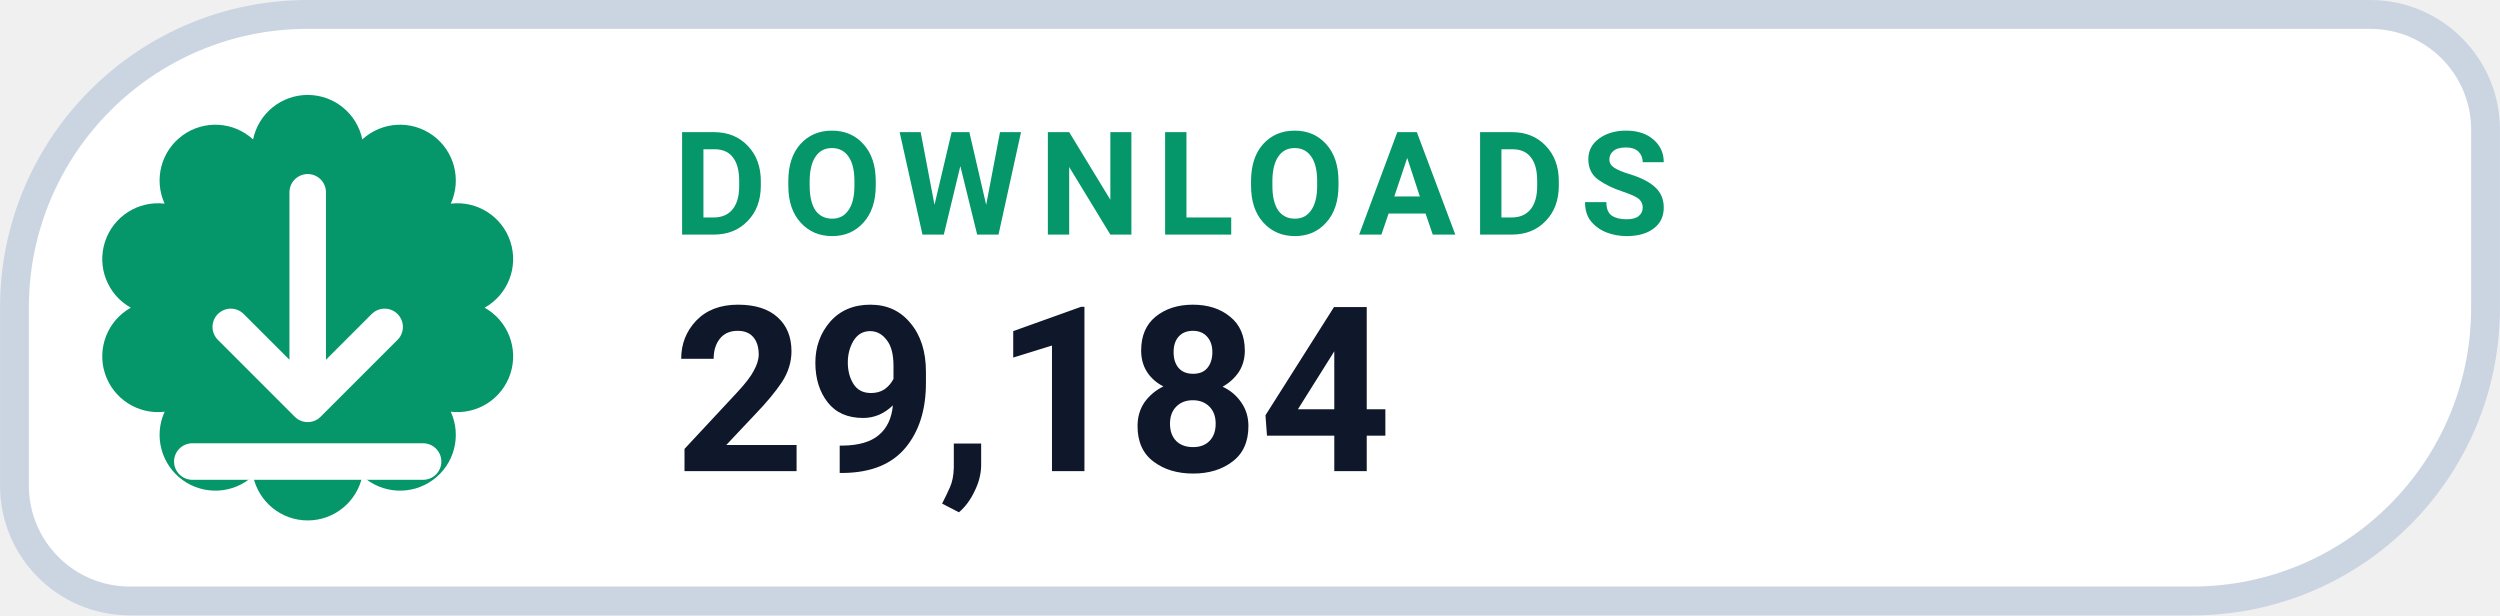
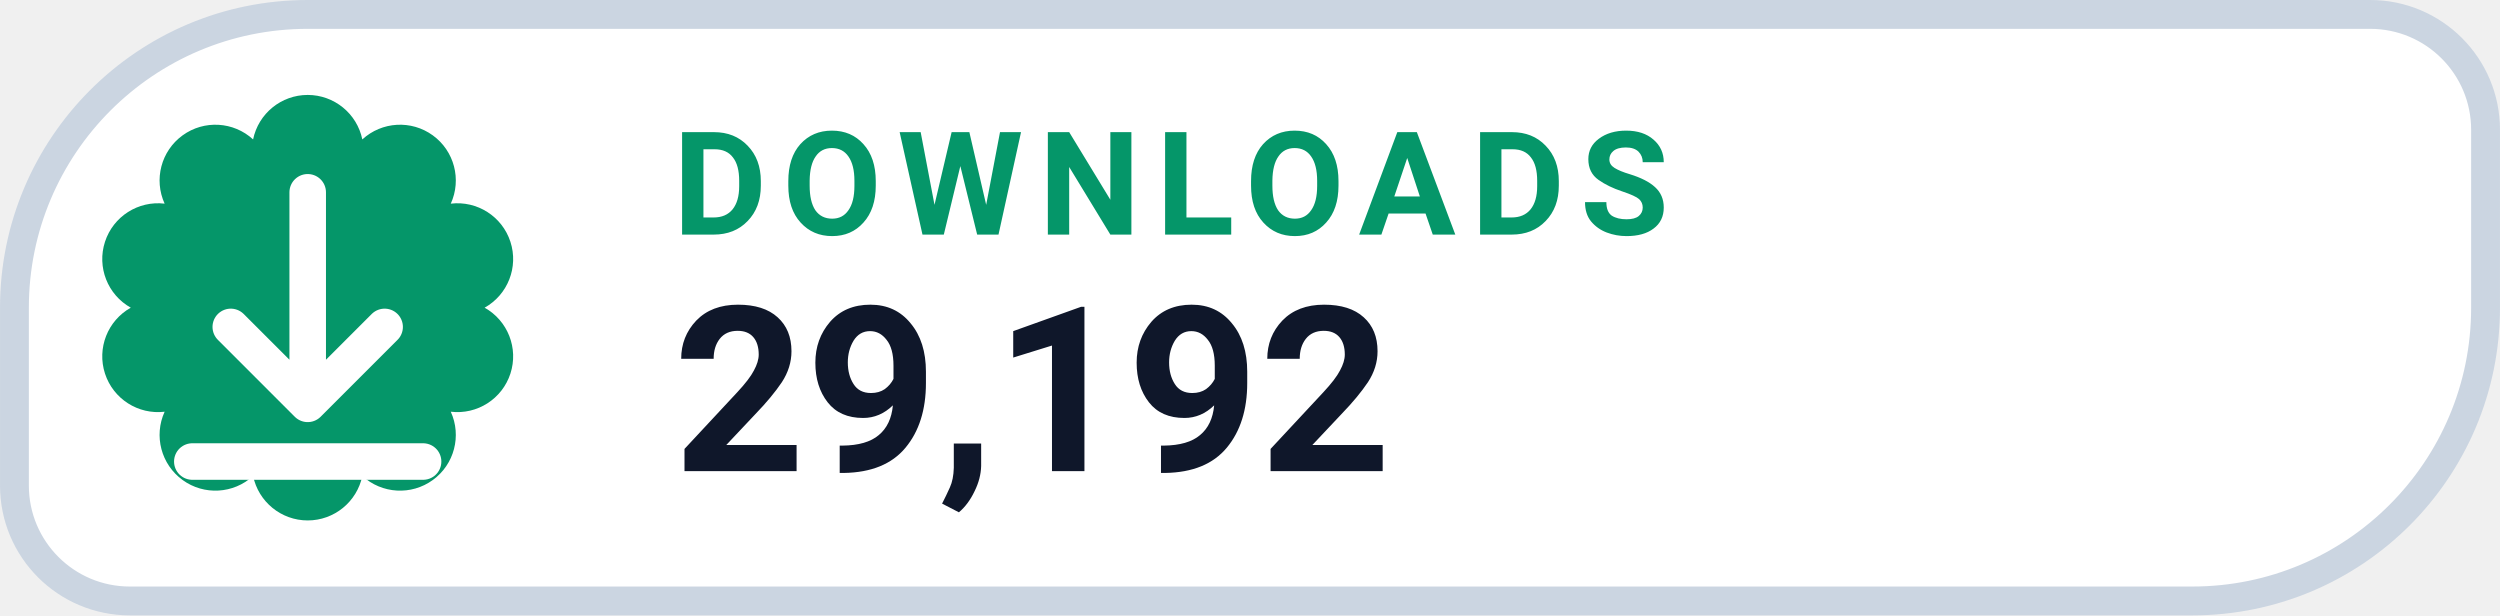
- <svg xmlns="http://www.w3.org/2000/svg" width="126" height="31.015" viewBox="0 0 130 32" role="img" aria-label="DOWNLOADS 29,184">
+ <svg xmlns="http://www.w3.org/2000/svg" width="126" height="31.015" viewBox="0 0 130 32" role="img" aria-label="DOWNLOADS 29,192">
  <path d="M 16.00 0.75 H 123.25 A 6.00 6.00 0 0 1 129.25 6.75 V 16.00 A 15.25 15.25 0 0 1 114.00 31.25 H 6.75 A 6.00 6.00 0 0 1 0.75 25.25 V 16.00 A 15.25 15.25 0 0 1 16.00 0.75 Z" fill="#FFFFFF" stroke="#CBD5E1" stroke-width="1.5" />
  <path d="M 13.16 7.25 A 2.90 2.90 0 0 1 18.84 7.25 A 2.90 2.90 0 0 1 23.44 10.59 A 2.90 2.90 0 0 1 25.20 16.00 A 2.90 2.90 0 0 1 23.44 21.41 A 2.90 2.90 0 0 1 18.84 24.75 A 2.90 2.90 0 0 1 13.16 24.75 A 2.90 2.90 0 0 1 8.56 21.41 A 2.90 2.90 0 0 1 6.80 16.00 A 2.90 2.90 0 0 1 8.56 10.59 A 2.90 2.90 0 0 1 13.16 7.25 Z" fill="#059669" />
  <g transform="translate(16 16)" style="color:#FFFFFF;">
    <path d="M0 -6 v11 m0 0 l4 -4 m-4 4 l-4 -4 M-6 8 h12" fill="none" stroke="currentColor" stroke-width="1.9" stroke-linecap="round" stroke-linejoin="round" />
  </g>
  <text x="35" y="12.2" fill="#059669" font-family="-apple-system,BlinkMacSystemFont,'Segoe UI',Roboto,Helvetica,Arial,sans-serif" font-size="7.5" font-weight="700" letter-spacing=".8">DOWNLOADS</text>
-   <text x="35" y="24.5" fill="#0F172A" font-family="-apple-system,BlinkMacSystemFont,'Segoe UI',Roboto,Helvetica,Arial,sans-serif" font-size="12" font-weight="750">29,184</text>
+   <text x="35" y="24.5" fill="#0F172A" font-family="-apple-system,BlinkMacSystemFont,'Segoe UI',Roboto,Helvetica,Arial,sans-serif" font-size="12" font-weight="750">29,192</text>
</svg>
